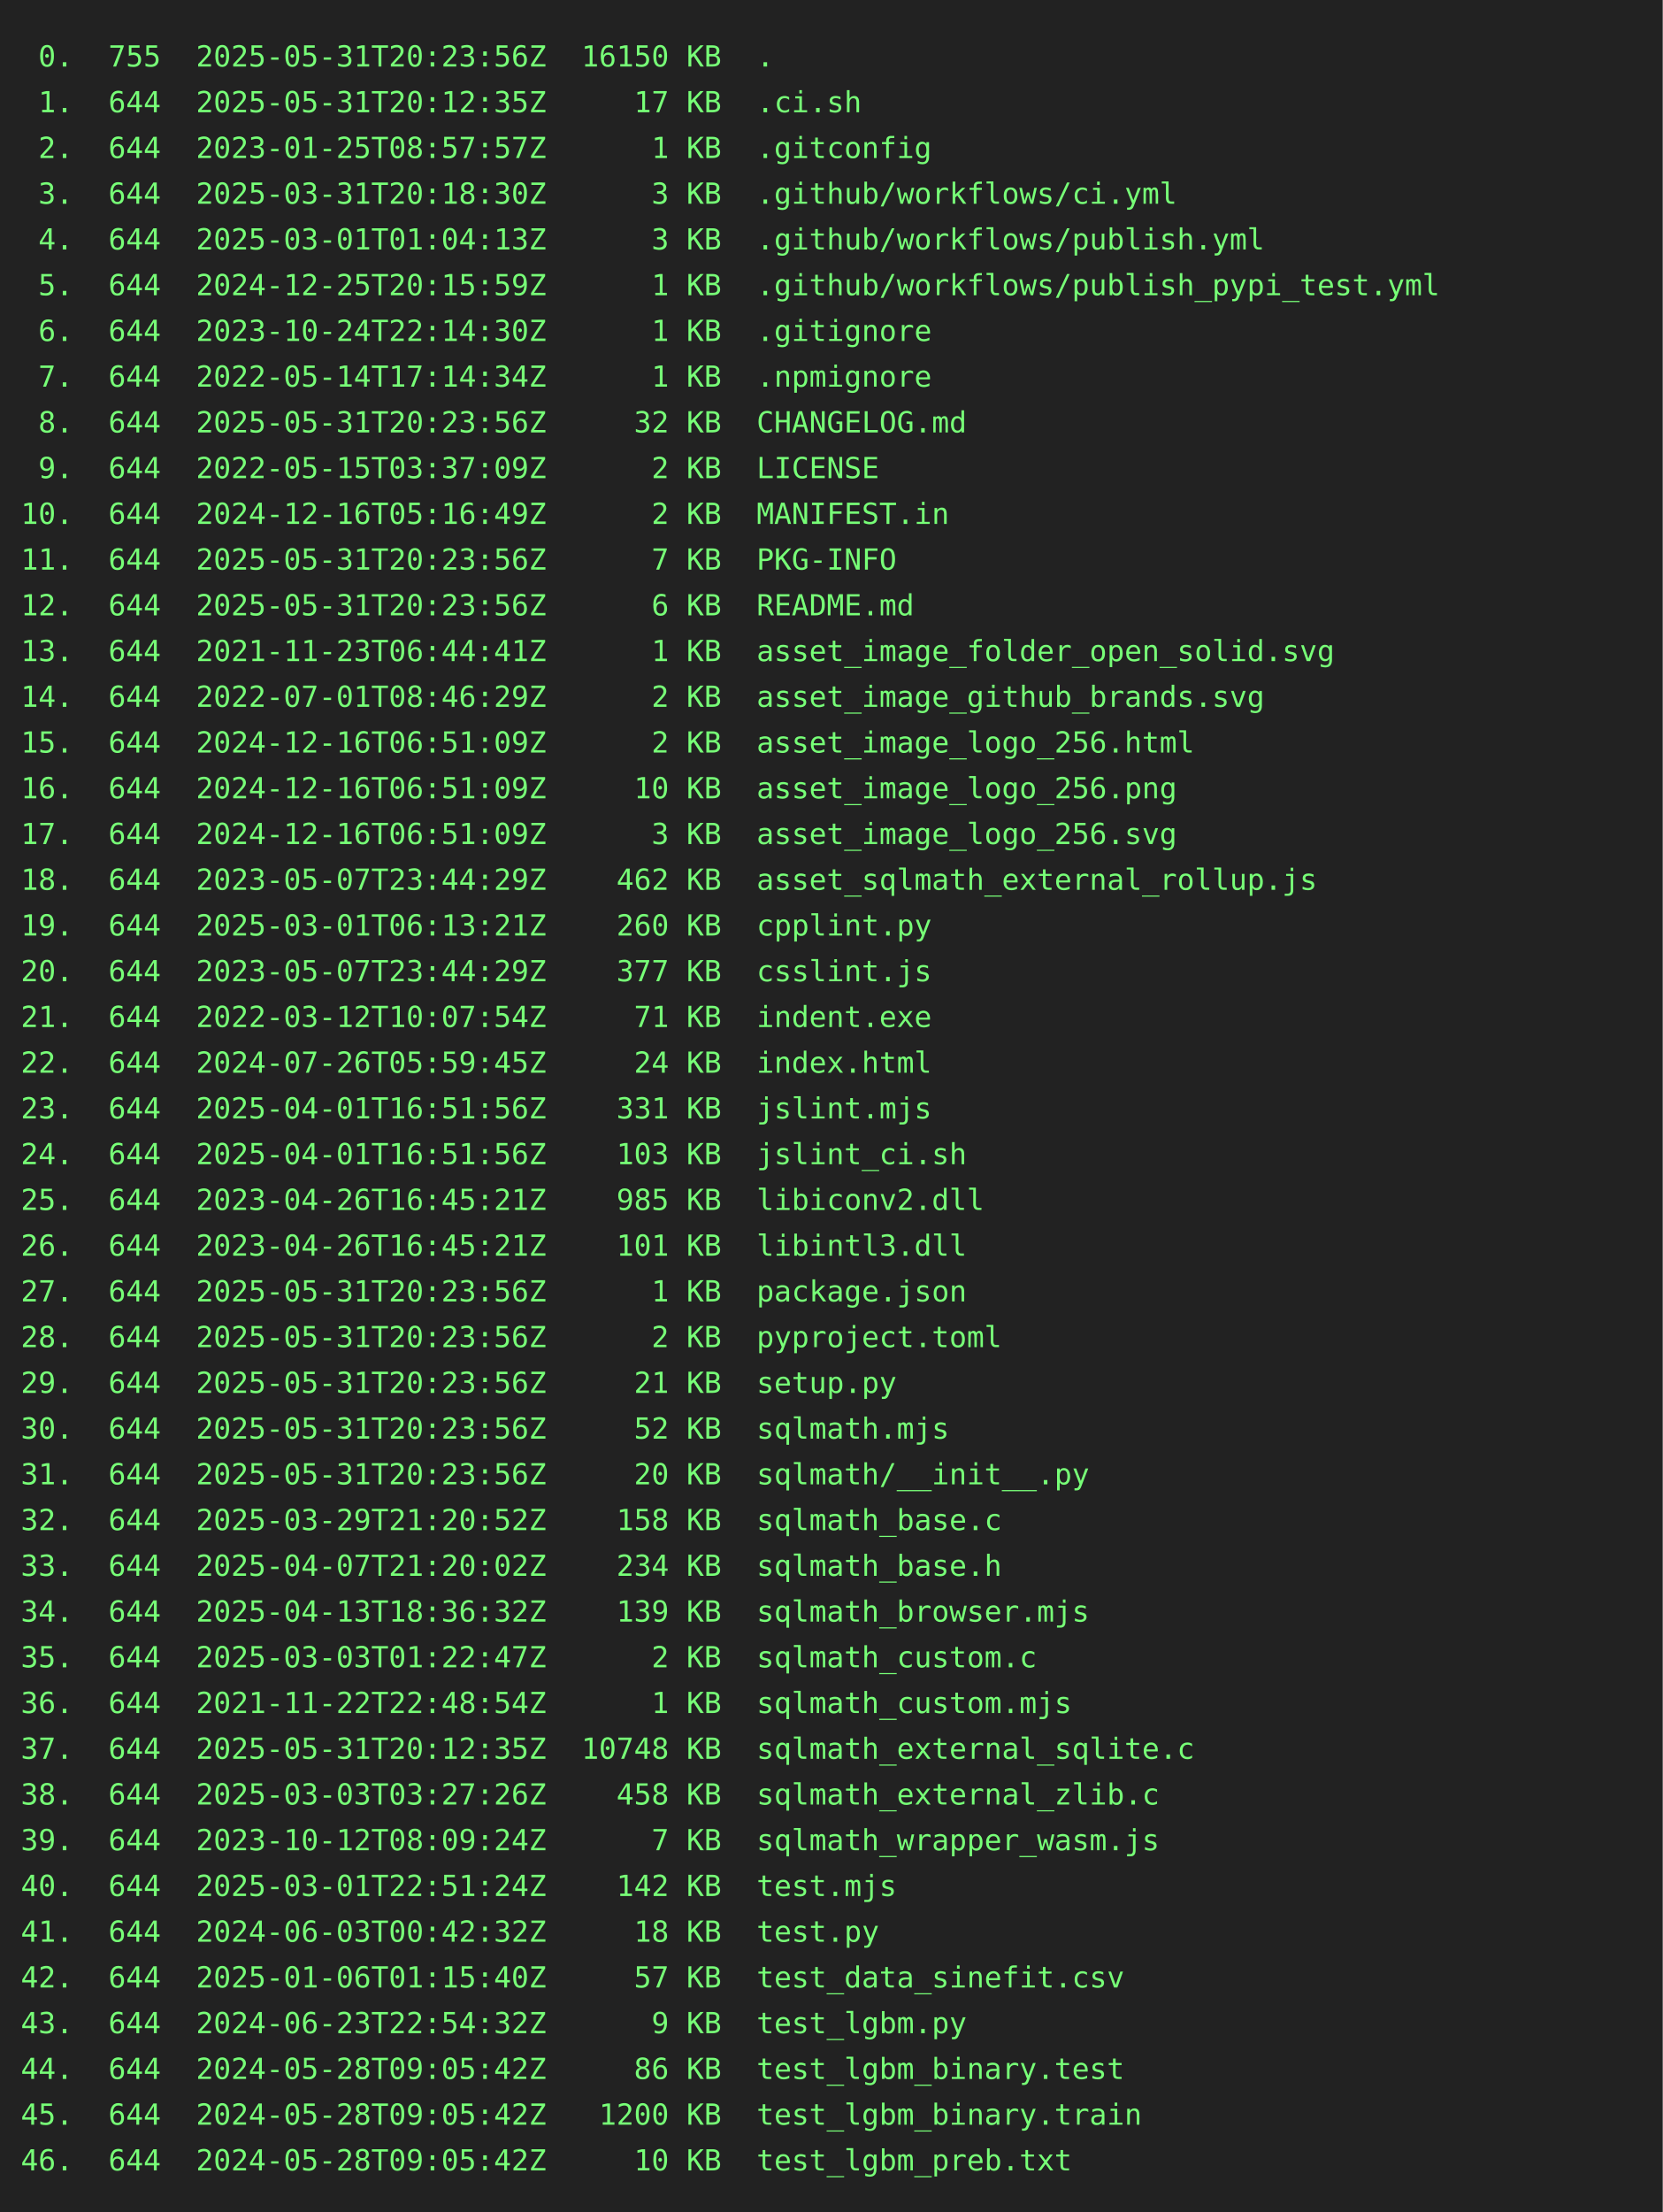
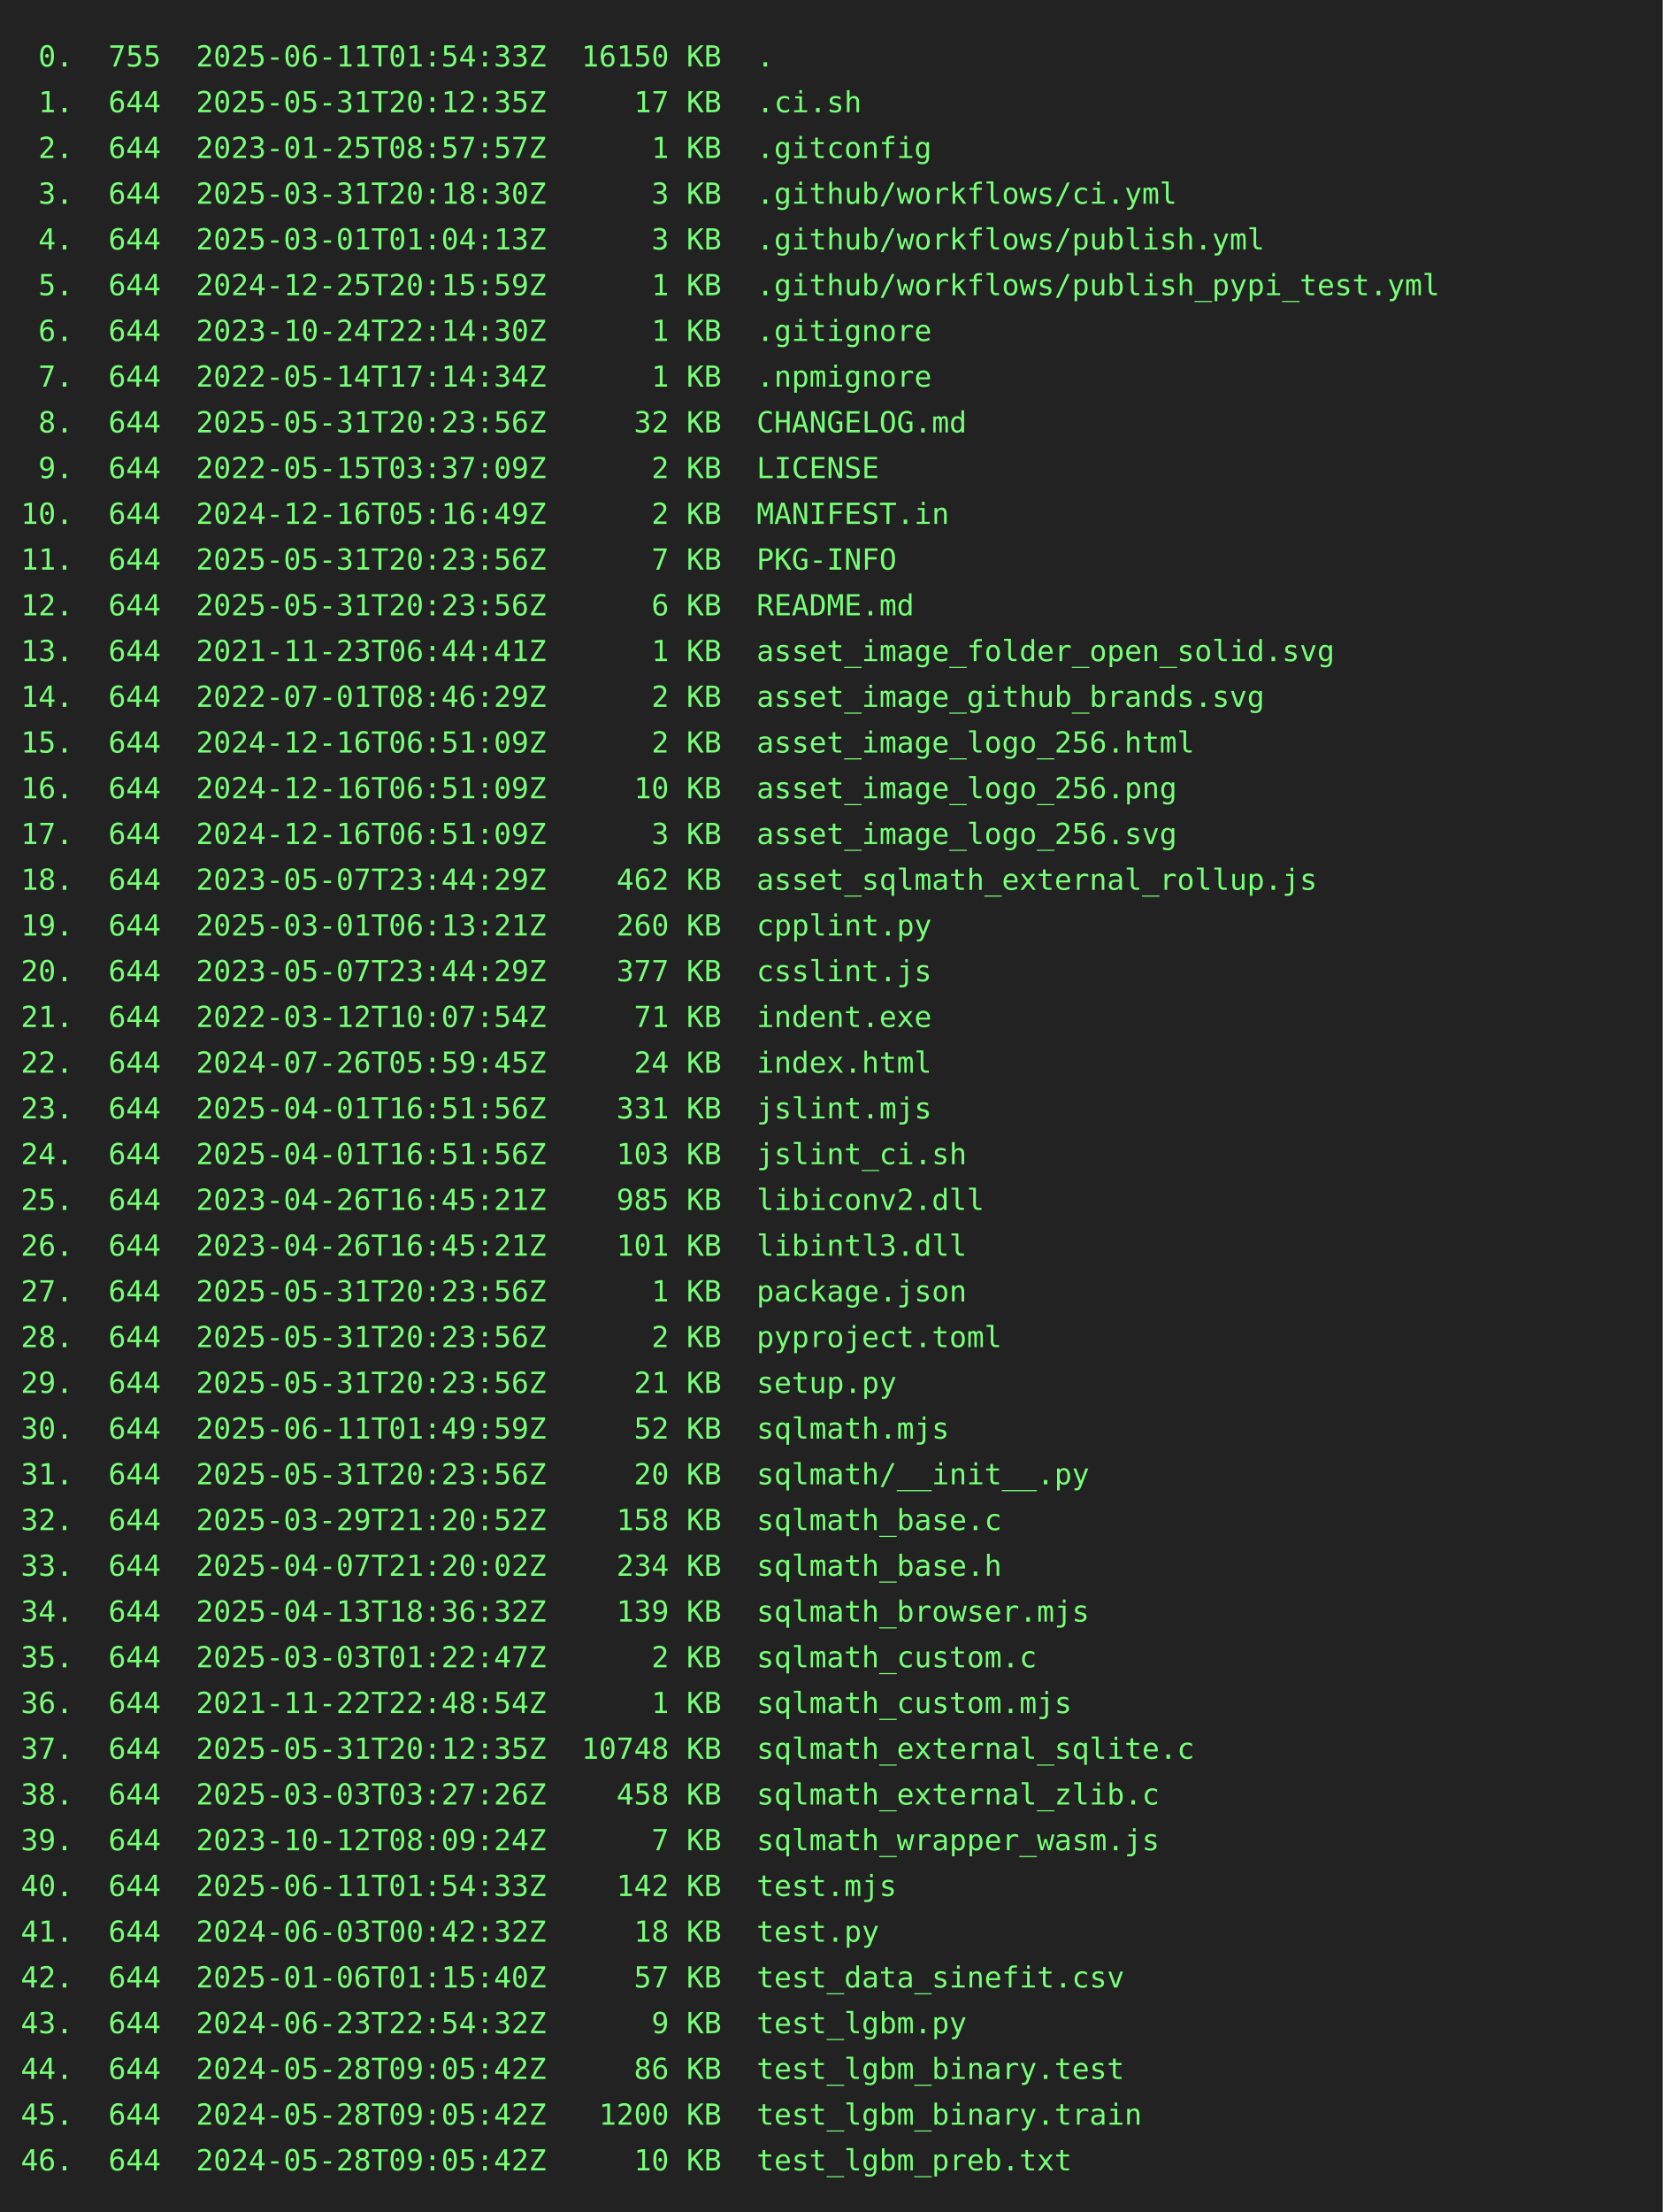
<svg xmlns="http://www.w3.org/2000/svg" height="1064" width="800">
  <rect height="1064" fill="#222" width="800" />
  <text fill="#7f7" font-family="consolas, menlo, monospace" font-size="14" xml:space="preserve">
-     <tspan lengthAdjust="spacingAndGlyphs" textLength="768" x="10" y="32"> 0.  755  2025-05-31T20:23:56Z  16150 KB  .                                                      </tspan>
+     <tspan lengthAdjust="spacingAndGlyphs" textLength="768" x="10" y="32"> 0.  755  2025-06-11T01:54:33Z  16150 KB  .                                                      </tspan>
    <tspan lengthAdjust="spacingAndGlyphs" textLength="768" x="10" y="54"> 1.  644  2025-05-31T20:12:35Z     17 KB  .ci.sh                                                 </tspan>
    <tspan lengthAdjust="spacingAndGlyphs" textLength="768" x="10" y="76"> 2.  644  2023-01-25T08:57:57Z      1 KB  .gitconfig                                             </tspan>
    <tspan lengthAdjust="spacingAndGlyphs" textLength="768" x="10" y="98"> 3.  644  2025-03-31T20:18:30Z      3 KB  .github/workflows/ci.yml                               </tspan>
    <tspan lengthAdjust="spacingAndGlyphs" textLength="768" x="10" y="120"> 4.  644  2025-03-01T01:04:13Z      3 KB  .github/workflows/publish.yml                          </tspan>
    <tspan lengthAdjust="spacingAndGlyphs" textLength="768" x="10" y="142"> 5.  644  2024-12-25T20:15:59Z      1 KB  .github/workflows/publish_pypi_test.yml                </tspan>
    <tspan lengthAdjust="spacingAndGlyphs" textLength="768" x="10" y="164"> 6.  644  2023-10-24T22:14:30Z      1 KB  .gitignore                                             </tspan>
    <tspan lengthAdjust="spacingAndGlyphs" textLength="768" x="10" y="186"> 7.  644  2022-05-14T17:14:34Z      1 KB  .npmignore                                             </tspan>
    <tspan lengthAdjust="spacingAndGlyphs" textLength="768" x="10" y="208"> 8.  644  2025-05-31T20:23:56Z     32 KB  CHANGELOG.md                                           </tspan>
    <tspan lengthAdjust="spacingAndGlyphs" textLength="768" x="10" y="230"> 9.  644  2022-05-15T03:37:09Z      2 KB  LICENSE                                                </tspan>
    <tspan lengthAdjust="spacingAndGlyphs" textLength="768" x="10" y="252">10.  644  2024-12-16T05:16:49Z      2 KB  MANIFEST.in                                            </tspan>
    <tspan lengthAdjust="spacingAndGlyphs" textLength="768" x="10" y="274">11.  644  2025-05-31T20:23:56Z      7 KB  PKG-INFO                                               </tspan>
    <tspan lengthAdjust="spacingAndGlyphs" textLength="768" x="10" y="296">12.  644  2025-05-31T20:23:56Z      6 KB  README.md                                              </tspan>
    <tspan lengthAdjust="spacingAndGlyphs" textLength="768" x="10" y="318">13.  644  2021-11-23T06:44:41Z      1 KB  asset_image_folder_open_solid.svg                      </tspan>
    <tspan lengthAdjust="spacingAndGlyphs" textLength="768" x="10" y="340">14.  644  2022-07-01T08:46:29Z      2 KB  asset_image_github_brands.svg                          </tspan>
    <tspan lengthAdjust="spacingAndGlyphs" textLength="768" x="10" y="362">15.  644  2024-12-16T06:51:09Z      2 KB  asset_image_logo_256.html                              </tspan>
    <tspan lengthAdjust="spacingAndGlyphs" textLength="768" x="10" y="384">16.  644  2024-12-16T06:51:09Z     10 KB  asset_image_logo_256.png                               </tspan>
    <tspan lengthAdjust="spacingAndGlyphs" textLength="768" x="10" y="406">17.  644  2024-12-16T06:51:09Z      3 KB  asset_image_logo_256.svg                               </tspan>
    <tspan lengthAdjust="spacingAndGlyphs" textLength="768" x="10" y="428">18.  644  2023-05-07T23:44:29Z    462 KB  asset_sqlmath_external_rollup.js                       </tspan>
    <tspan lengthAdjust="spacingAndGlyphs" textLength="768" x="10" y="450">19.  644  2025-03-01T06:13:21Z    260 KB  cpplint.py                                             </tspan>
    <tspan lengthAdjust="spacingAndGlyphs" textLength="768" x="10" y="472">20.  644  2023-05-07T23:44:29Z    377 KB  csslint.js                                             </tspan>
    <tspan lengthAdjust="spacingAndGlyphs" textLength="768" x="10" y="494">21.  644  2022-03-12T10:07:54Z     71 KB  indent.exe                                             </tspan>
    <tspan lengthAdjust="spacingAndGlyphs" textLength="768" x="10" y="516">22.  644  2024-07-26T05:59:45Z     24 KB  index.html                                             </tspan>
    <tspan lengthAdjust="spacingAndGlyphs" textLength="768" x="10" y="538">23.  644  2025-04-01T16:51:56Z    331 KB  jslint.mjs                                             </tspan>
    <tspan lengthAdjust="spacingAndGlyphs" textLength="768" x="10" y="560">24.  644  2025-04-01T16:51:56Z    103 KB  jslint_ci.sh                                           </tspan>
    <tspan lengthAdjust="spacingAndGlyphs" textLength="768" x="10" y="582">25.  644  2023-04-26T16:45:21Z    985 KB  libiconv2.dll                                          </tspan>
    <tspan lengthAdjust="spacingAndGlyphs" textLength="768" x="10" y="604">26.  644  2023-04-26T16:45:21Z    101 KB  libintl3.dll                                           </tspan>
    <tspan lengthAdjust="spacingAndGlyphs" textLength="768" x="10" y="626">27.  644  2025-05-31T20:23:56Z      1 KB  package.json                                           </tspan>
    <tspan lengthAdjust="spacingAndGlyphs" textLength="768" x="10" y="648">28.  644  2025-05-31T20:23:56Z      2 KB  pyproject.toml                                         </tspan>
    <tspan lengthAdjust="spacingAndGlyphs" textLength="768" x="10" y="670">29.  644  2025-05-31T20:23:56Z     21 KB  setup.py                                               </tspan>
-     <tspan lengthAdjust="spacingAndGlyphs" textLength="768" x="10" y="692">30.  644  2025-05-31T20:23:56Z     52 KB  sqlmath.mjs                                            </tspan>
+     <tspan lengthAdjust="spacingAndGlyphs" textLength="768" x="10" y="692">30.  644  2025-06-11T01:49:59Z     52 KB  sqlmath.mjs                                            </tspan>
    <tspan lengthAdjust="spacingAndGlyphs" textLength="768" x="10" y="714">31.  644  2025-05-31T20:23:56Z     20 KB  sqlmath/__init__.py                                    </tspan>
    <tspan lengthAdjust="spacingAndGlyphs" textLength="768" x="10" y="736">32.  644  2025-03-29T21:20:52Z    158 KB  sqlmath_base.c                                         </tspan>
    <tspan lengthAdjust="spacingAndGlyphs" textLength="768" x="10" y="758">33.  644  2025-04-07T21:20:02Z    234 KB  sqlmath_base.h                                         </tspan>
    <tspan lengthAdjust="spacingAndGlyphs" textLength="768" x="10" y="780">34.  644  2025-04-13T18:36:32Z    139 KB  sqlmath_browser.mjs                                    </tspan>
    <tspan lengthAdjust="spacingAndGlyphs" textLength="768" x="10" y="802">35.  644  2025-03-03T01:22:47Z      2 KB  sqlmath_custom.c                                       </tspan>
    <tspan lengthAdjust="spacingAndGlyphs" textLength="768" x="10" y="824">36.  644  2021-11-22T22:48:54Z      1 KB  sqlmath_custom.mjs                                     </tspan>
    <tspan lengthAdjust="spacingAndGlyphs" textLength="768" x="10" y="846">37.  644  2025-05-31T20:12:35Z  10748 KB  sqlmath_external_sqlite.c                              </tspan>
    <tspan lengthAdjust="spacingAndGlyphs" textLength="768" x="10" y="868">38.  644  2025-03-03T03:27:26Z    458 KB  sqlmath_external_zlib.c                                </tspan>
    <tspan lengthAdjust="spacingAndGlyphs" textLength="768" x="10" y="890">39.  644  2023-10-12T08:09:24Z      7 KB  sqlmath_wrapper_wasm.js                                </tspan>
-     <tspan lengthAdjust="spacingAndGlyphs" textLength="768" x="10" y="912">40.  644  2025-03-01T22:51:24Z    142 KB  test.mjs                                               </tspan>
+     <tspan lengthAdjust="spacingAndGlyphs" textLength="768" x="10" y="912">40.  644  2025-06-11T01:54:33Z    142 KB  test.mjs                                               </tspan>
    <tspan lengthAdjust="spacingAndGlyphs" textLength="768" x="10" y="934">41.  644  2024-06-03T00:42:32Z     18 KB  test.py                                                </tspan>
    <tspan lengthAdjust="spacingAndGlyphs" textLength="768" x="10" y="956">42.  644  2025-01-06T01:15:40Z     57 KB  test_data_sinefit.csv                                  </tspan>
    <tspan lengthAdjust="spacingAndGlyphs" textLength="768" x="10" y="978">43.  644  2024-06-23T22:54:32Z      9 KB  test_lgbm.py                                           </tspan>
    <tspan lengthAdjust="spacingAndGlyphs" textLength="768" x="10" y="1000">44.  644  2024-05-28T09:05:42Z     86 KB  test_lgbm_binary.test                                  </tspan>
    <tspan lengthAdjust="spacingAndGlyphs" textLength="768" x="10" y="1022">45.  644  2024-05-28T09:05:42Z   1200 KB  test_lgbm_binary.train                                 </tspan>
    <tspan lengthAdjust="spacingAndGlyphs" textLength="768" x="10" y="1044">46.  644  2024-05-28T09:05:42Z     10 KB  test_lgbm_preb.txt                                     </tspan>
  </text>
</svg>
